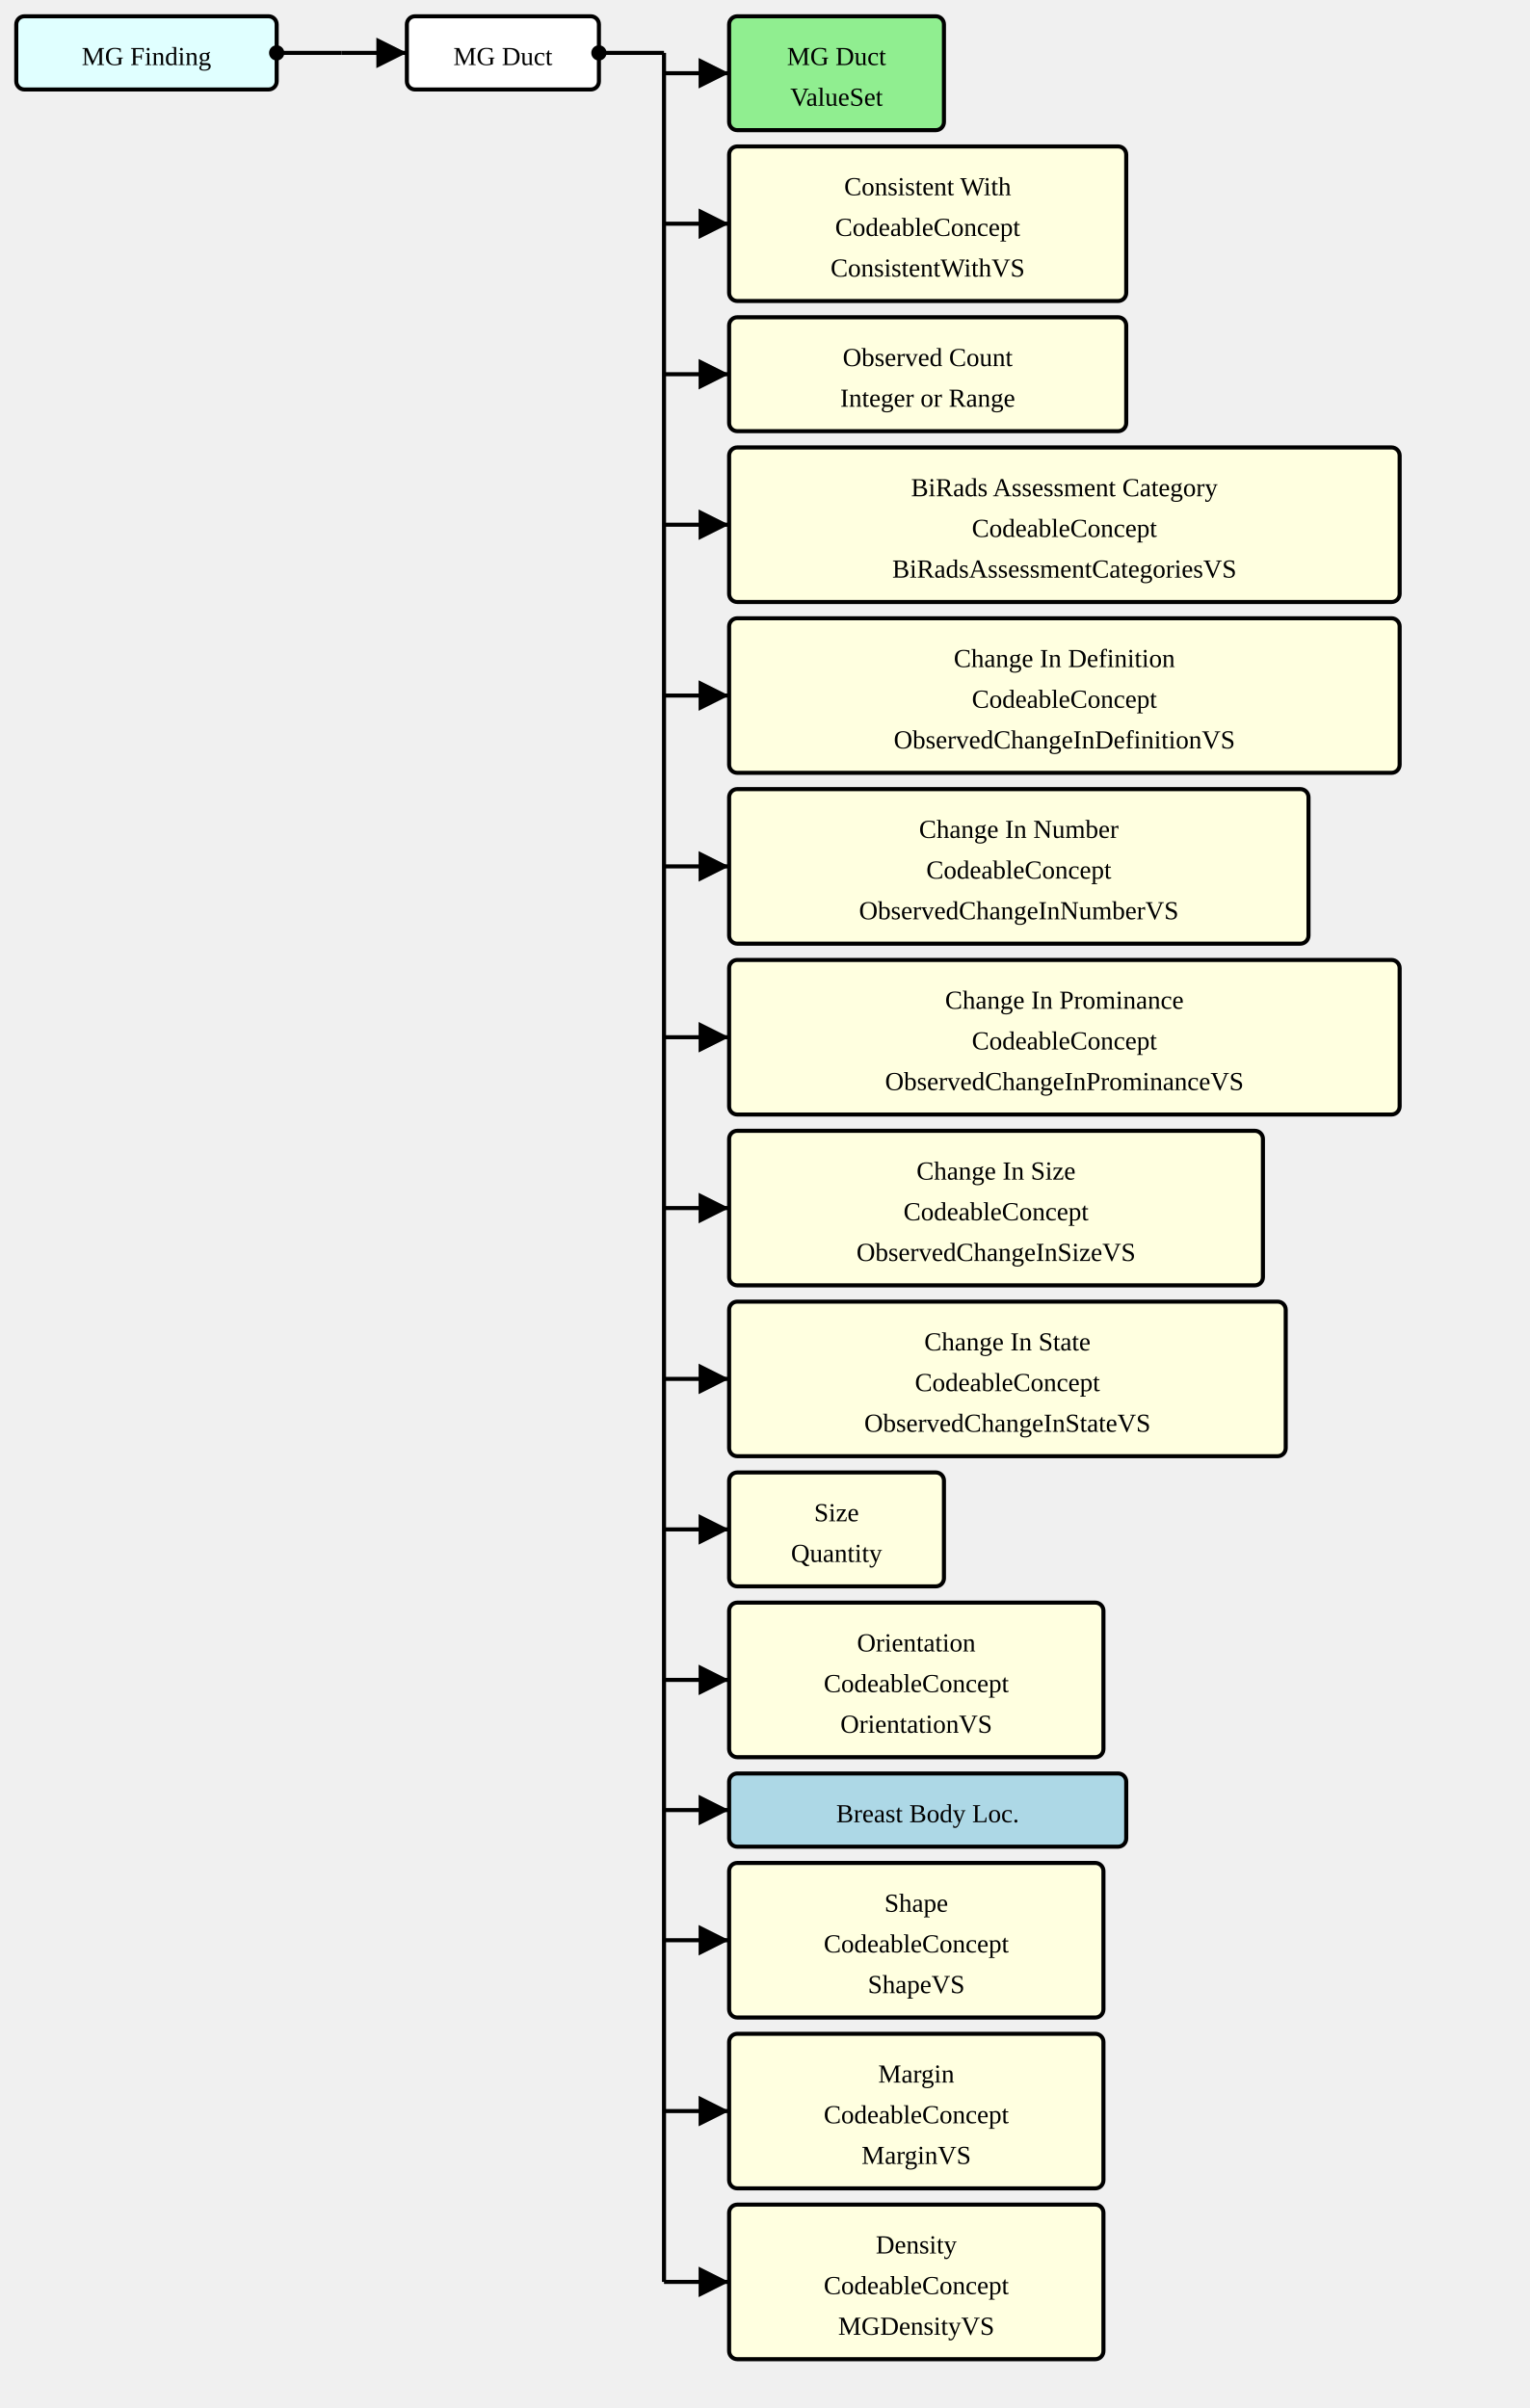
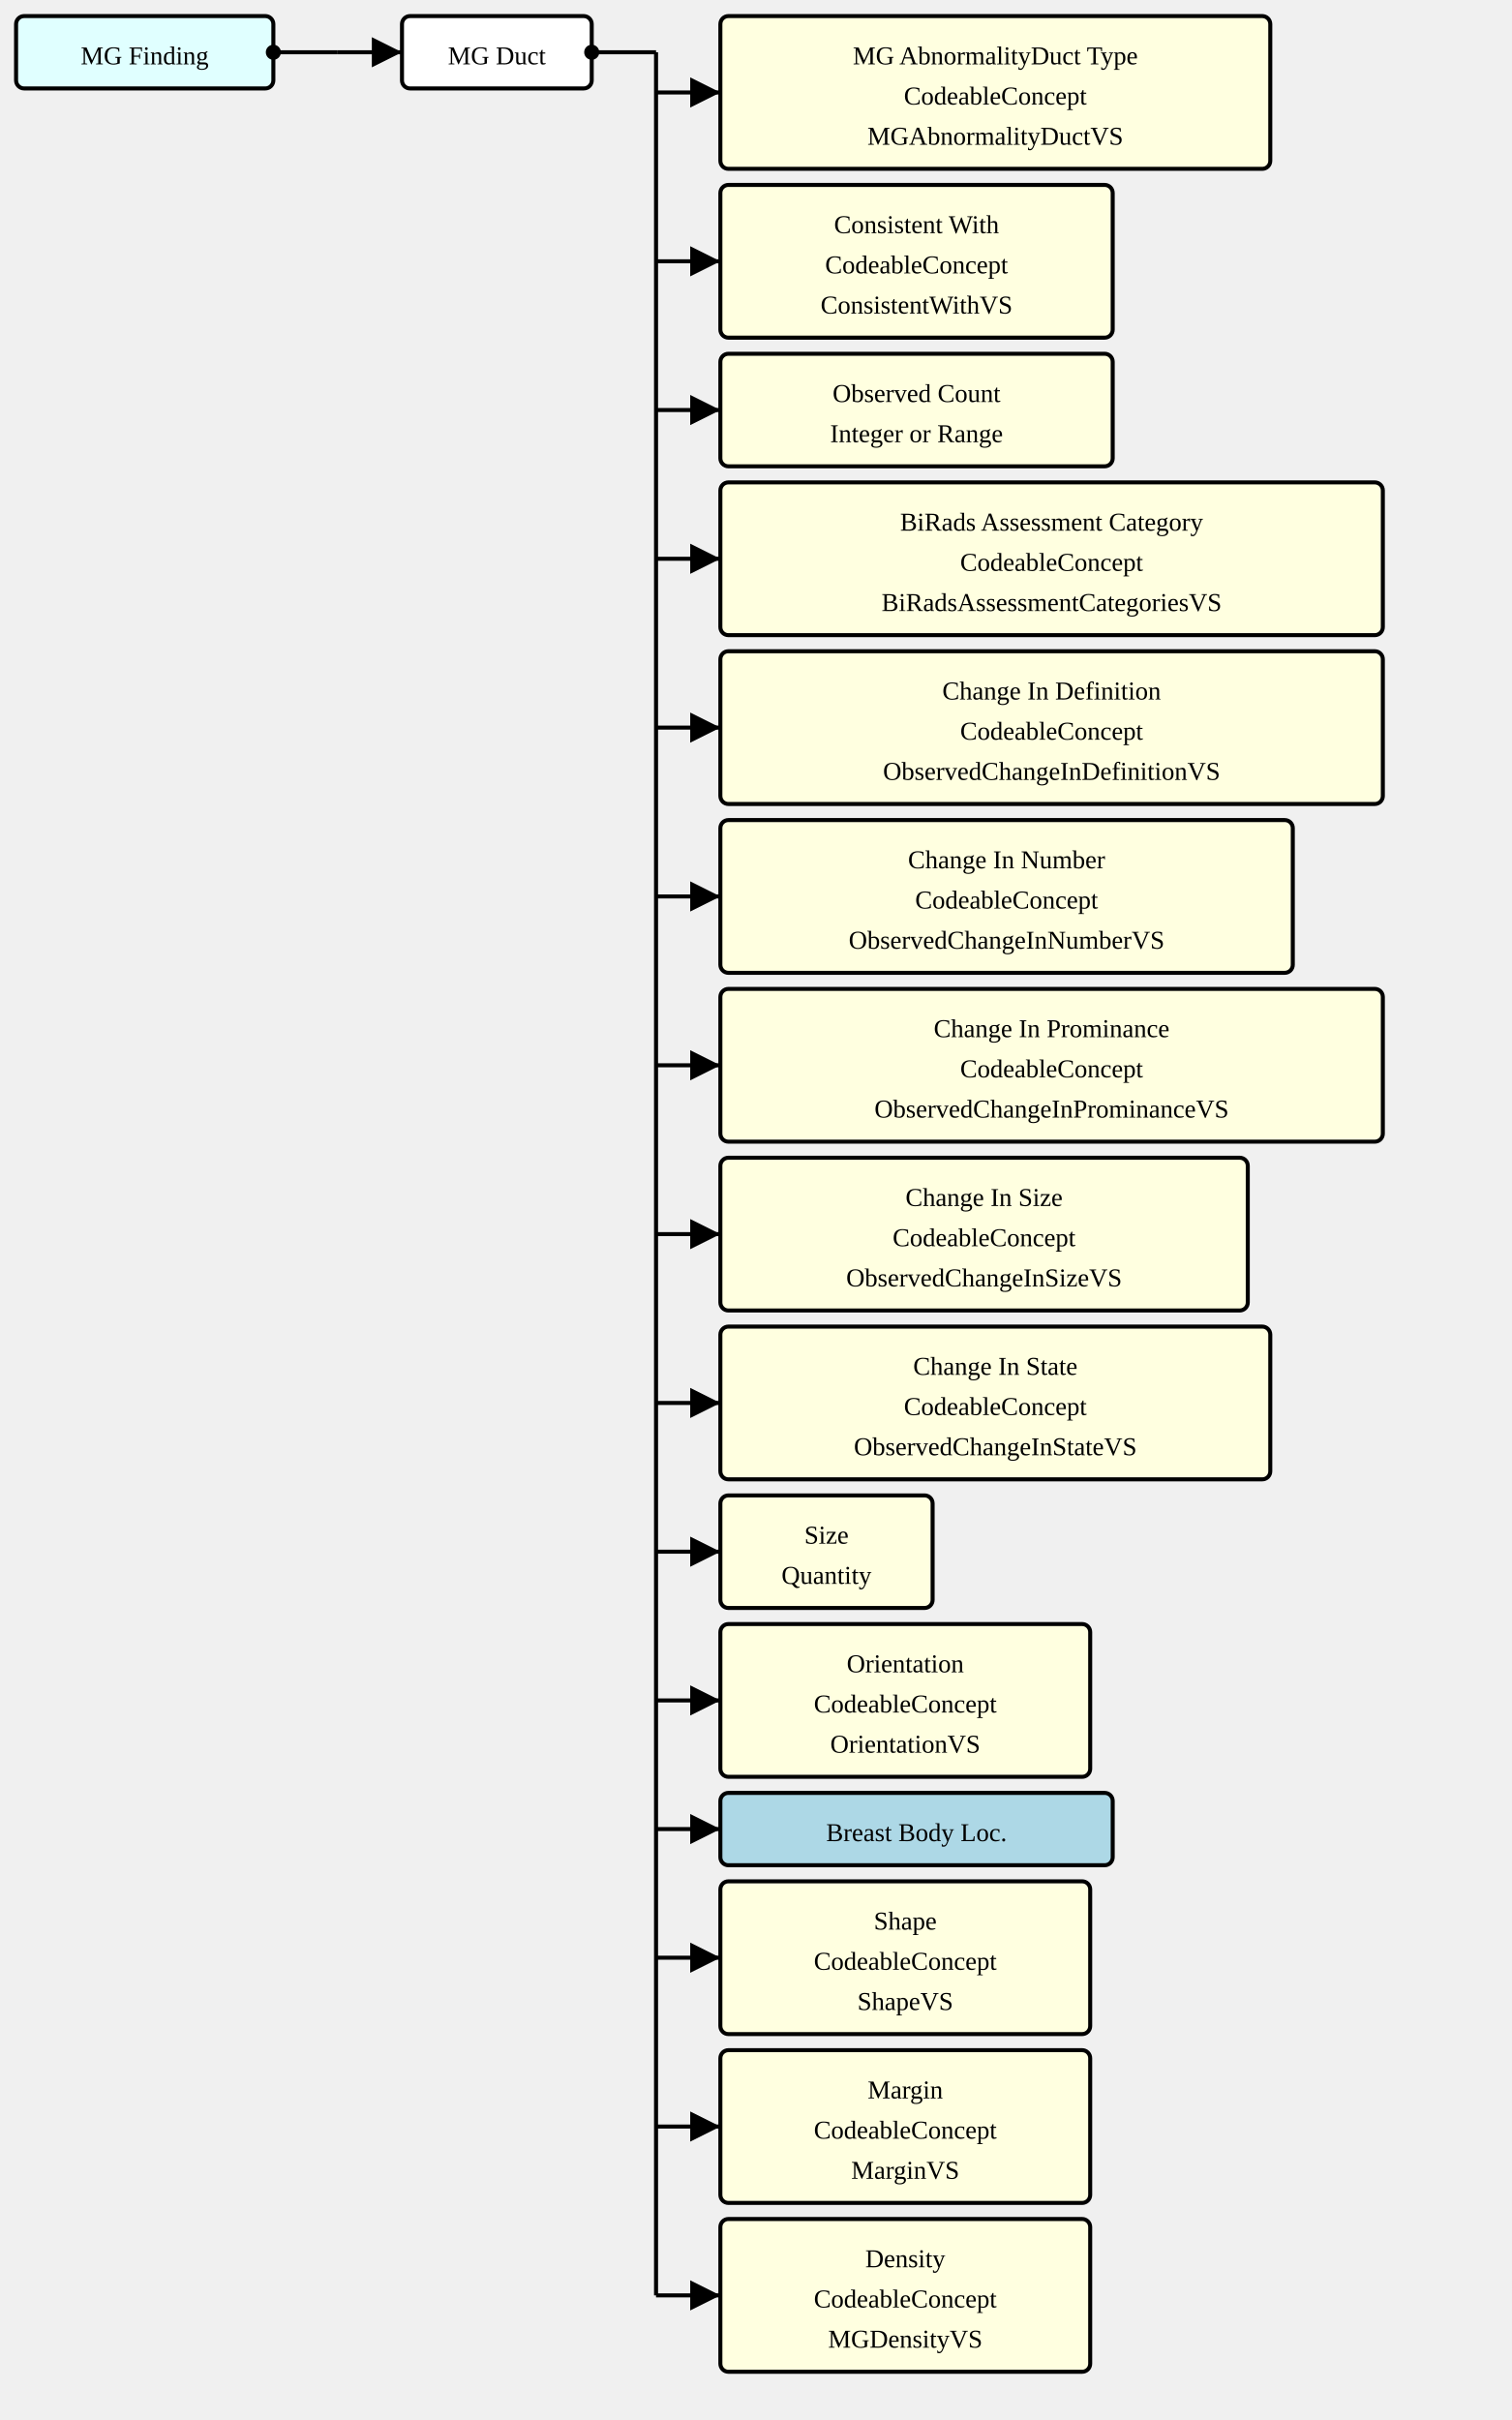
- <svg xmlns="http://www.w3.org/2000/svg" version="1.1" width="705" height="1110">
+ <svg xmlns="http://www.w3.org/2000/svg" version="1.1" width="705" height="1128.75">
  <defs>
    <marker id="arrowStart" markerWidth="3.75" markerHeight="3.75" markerUnits="px" refX="1.875" refY="1.875">
      <circle fill="Black" stroke-width="0" cx="1.875" cy="1.875" r="1.875" />
    </marker>
    <marker id="arrowEnd" markerWidth="7.5" markerHeight="7.5" markerUnits="px" refX="7.5" refY="3.75">
      <polygon fill="Black" stroke-width="0" points="0 0 7.5 3.75 0 7.5" />
    </marker>
  </defs>
  <g>
    <g transform="translate(7.5 7.5)">
      <rect fill="LightCyan" stroke="Black" stroke-width="1.875" x="0" y="0" width="120" height="33.75" rx="3.75" ry="3.75" />
      <a href="./StructureDefinition-MGFinding.html" target="_blank">
        <text x="60" y="22.5" text-anchor="middle">MG Finding</text>
      </a>
    </g>
    <line stroke="Black" stroke-width="1.875" marker-end="url(#arrowEnd)" x1="157.5" y1="24.375" x2="187.5" y2="24.375" />
    <line stroke="Black" stroke-width="1.875" marker-start="url(#arrowStart)" x1="127.5" y1="24.375" x2="157.5" y2="24.375" />
    <line stroke="Black" stroke-width="1.875" x1="157.5" y1="24.375" x2="157.5" y2="24.375" />
  </g>
  <g>
    <g transform="translate(187.5 7.5)">
      <rect fill="White" stroke="Black" stroke-width="1.875" x="0" y="0" width="88.5" height="33.75" rx="3.75" ry="3.75" />
      <text x="44.25" y="22.5" text-anchor="middle">MG Duct</text>
    </g>
-     <line stroke="Black" stroke-width="1.875" marker-end="url(#arrowEnd)" x1="306" y1="33.75" x2="336" y2="33.75" />
-     <line stroke="Black" stroke-width="1.875" marker-end="url(#arrowEnd)" x1="306" y1="103.125" x2="336" y2="103.125" />
-     <line stroke="Black" stroke-width="1.875" marker-end="url(#arrowEnd)" x1="306" y1="172.5" x2="336" y2="172.5" />
-     <line stroke="Black" stroke-width="1.875" marker-end="url(#arrowEnd)" x1="306" y1="241.875" x2="336" y2="241.875" />
-     <line stroke="Black" stroke-width="1.875" marker-end="url(#arrowEnd)" x1="306" y1="320.625" x2="336" y2="320.625" />
-     <line stroke="Black" stroke-width="1.875" marker-end="url(#arrowEnd)" x1="306" y1="399.375" x2="336" y2="399.375" />
-     <line stroke="Black" stroke-width="1.875" marker-end="url(#arrowEnd)" x1="306" y1="478.125" x2="336" y2="478.125" />
-     <line stroke="Black" stroke-width="1.875" marker-end="url(#arrowEnd)" x1="306" y1="556.875" x2="336" y2="556.875" />
-     <line stroke="Black" stroke-width="1.875" marker-end="url(#arrowEnd)" x1="306" y1="635.625" x2="336" y2="635.625" />
-     <line stroke="Black" stroke-width="1.875" marker-end="url(#arrowEnd)" x1="306" y1="705" x2="336" y2="705" />
-     <line stroke="Black" stroke-width="1.875" marker-end="url(#arrowEnd)" x1="306" y1="774.375" x2="336" y2="774.375" />
-     <line stroke="Black" stroke-width="1.875" marker-end="url(#arrowEnd)" x1="306" y1="834.375" x2="336" y2="834.375" />
-     <line stroke="Black" stroke-width="1.875" marker-end="url(#arrowEnd)" x1="306" y1="894.375" x2="336" y2="894.375" />
-     <line stroke="Black" stroke-width="1.875" marker-end="url(#arrowEnd)" x1="306" y1="973.125" x2="336" y2="973.125" />
-     <line stroke="Black" stroke-width="1.875" marker-end="url(#arrowEnd)" x1="306" y1="1051.875" x2="336" y2="1051.875" />
+     <line stroke="Black" stroke-width="1.875" marker-end="url(#arrowEnd)" x1="306" y1="43.125" x2="336" y2="43.125" />
+     <line stroke="Black" stroke-width="1.875" marker-end="url(#arrowEnd)" x1="306" y1="121.875" x2="336" y2="121.875" />
+     <line stroke="Black" stroke-width="1.875" marker-end="url(#arrowEnd)" x1="306" y1="191.25" x2="336" y2="191.25" />
+     <line stroke="Black" stroke-width="1.875" marker-end="url(#arrowEnd)" x1="306" y1="260.625" x2="336" y2="260.625" />
+     <line stroke="Black" stroke-width="1.875" marker-end="url(#arrowEnd)" x1="306" y1="339.375" x2="336" y2="339.375" />
+     <line stroke="Black" stroke-width="1.875" marker-end="url(#arrowEnd)" x1="306" y1="418.125" x2="336" y2="418.125" />
+     <line stroke="Black" stroke-width="1.875" marker-end="url(#arrowEnd)" x1="306" y1="496.875" x2="336" y2="496.875" />
+     <line stroke="Black" stroke-width="1.875" marker-end="url(#arrowEnd)" x1="306" y1="575.625" x2="336" y2="575.625" />
+     <line stroke="Black" stroke-width="1.875" marker-end="url(#arrowEnd)" x1="306" y1="654.375" x2="336" y2="654.375" />
+     <line stroke="Black" stroke-width="1.875" marker-end="url(#arrowEnd)" x1="306" y1="723.75" x2="336" y2="723.75" />
+     <line stroke="Black" stroke-width="1.875" marker-end="url(#arrowEnd)" x1="306" y1="793.125" x2="336" y2="793.125" />
+     <line stroke="Black" stroke-width="1.875" marker-end="url(#arrowEnd)" x1="306" y1="853.125" x2="336" y2="853.125" />
+     <line stroke="Black" stroke-width="1.875" marker-end="url(#arrowEnd)" x1="306" y1="913.125" x2="336" y2="913.125" />
+     <line stroke="Black" stroke-width="1.875" marker-end="url(#arrowEnd)" x1="306" y1="991.875" x2="336" y2="991.875" />
+     <line stroke="Black" stroke-width="1.875" marker-end="url(#arrowEnd)" x1="306" y1="1070.625" x2="336" y2="1070.625" />
    <line stroke="Black" stroke-width="1.875" marker-start="url(#arrowStart)" x1="276" y1="24.375" x2="306" y2="24.375" />
-     <line stroke="Black" stroke-width="1.875" x1="306" y1="24.375" x2="306" y2="1051.875" />
+     <line stroke="Black" stroke-width="1.875" x1="306" y1="24.375" x2="306" y2="1070.625" />
  </g>
  <g>
    <g transform="translate(336 7.5)">
-       <rect fill="LightGreen" stroke="Black" stroke-width="1.875" x="0" y="0" width="99" height="52.5" rx="3.75" ry="3.75" />
+       <rect fill="LightYellow" stroke="Black" stroke-width="1.875" x="0" y="0" width="256.5" height="71.25" rx="3.75" ry="3.75" />
+       <text x="128.25" y="22.5" text-anchor="middle">MG AbnormalityDuct Type</text>
+       <text x="128.25" y="41.25" text-anchor="middle">CodeableConcept</text>
      <a href="./ValueSet-MGAbnormalityDuctVS.html" target="_blank">
-         <text x="49.5" y="22.5" text-anchor="middle">MG Duct</text>
-       </a>
-       <a href="./ValueSet-MGAbnormalityDuctVS.html" target="_blank">
-         <text x="49.5" y="41.25" text-anchor="middle">ValueSet</text>
+         <text x="128.25" y="60" text-anchor="middle">MGAbnormalityDuctVS</text>
      </a>
    </g>
-     <g transform="translate(336 67.5)">
+     <g transform="translate(336 86.25)">
      <rect fill="LightYellow" stroke="Black" stroke-width="1.875" x="0" y="0" width="183" height="71.25" rx="3.75" ry="3.75" />
      <text x="91.5" y="22.5" text-anchor="middle">Consistent With</text>
      <text x="91.5" y="41.25" text-anchor="middle">CodeableConcept</text>
      <a href="./ValueSet-ConsistentWithVS.html" target="_blank">
        <text x="91.5" y="60" text-anchor="middle">ConsistentWithVS</text>
      </a>
    </g>
-     <g transform="translate(336 146.25)">
+     <g transform="translate(336 165)">
      <rect fill="LightYellow" stroke="Black" stroke-width="1.875" x="0" y="0" width="183" height="52.5" rx="3.75" ry="3.75" />
      <text x="91.5" y="22.5" text-anchor="middle">Observed Count</text>
      <text x="91.5" y="41.25" text-anchor="middle">Integer or Range</text>
    </g>
-     <g transform="translate(336 206.25)">
+     <g transform="translate(336 225)">
      <rect fill="LightYellow" stroke="Black" stroke-width="1.875" x="0" y="0" width="309" height="71.25" rx="3.75" ry="3.75" />
      <text x="154.5" y="22.5" text-anchor="middle">BiRads Assessment Category</text>
      <text x="154.5" y="41.25" text-anchor="middle">CodeableConcept</text>
      <a href="./ValueSet-BiRadsAssessmentCategoriesVS.html" target="_blank">
        <text x="154.5" y="60" text-anchor="middle">BiRadsAssessmentCategoriesVS</text>
      </a>
    </g>
-     <g transform="translate(336 285)">
+     <g transform="translate(336 303.75)">
      <rect fill="LightYellow" stroke="Black" stroke-width="1.875" x="0" y="0" width="309" height="71.25" rx="3.75" ry="3.75" />
      <text x="154.5" y="22.5" text-anchor="middle">Change In Definition</text>
      <text x="154.5" y="41.25" text-anchor="middle">CodeableConcept</text>
      <a href="./ValueSet-ObservedChangeInDefinitionVS.html" target="_blank">
        <text x="154.5" y="60" text-anchor="middle">ObservedChangeInDefinitionVS</text>
      </a>
    </g>
-     <g transform="translate(336 363.75)">
+     <g transform="translate(336 382.5)">
      <rect fill="LightYellow" stroke="Black" stroke-width="1.875" x="0" y="0" width="267" height="71.25" rx="3.75" ry="3.75" />
      <text x="133.5" y="22.5" text-anchor="middle">Change In Number</text>
      <text x="133.5" y="41.25" text-anchor="middle">CodeableConcept</text>
      <a href="./ValueSet-ObservedChangeInNumberVS.html" target="_blank">
        <text x="133.5" y="60" text-anchor="middle">ObservedChangeInNumberVS</text>
      </a>
    </g>
-     <g transform="translate(336 442.5)">
+     <g transform="translate(336 461.25)">
      <rect fill="LightYellow" stroke="Black" stroke-width="1.875" x="0" y="0" width="309" height="71.25" rx="3.75" ry="3.75" />
      <text x="154.5" y="22.5" text-anchor="middle">Change In Prominance</text>
      <text x="154.5" y="41.25" text-anchor="middle">CodeableConcept</text>
      <a href="./ValueSet-ObservedChangeInProminanceVS.html" target="_blank">
        <text x="154.5" y="60" text-anchor="middle">ObservedChangeInProminanceVS</text>
      </a>
    </g>
-     <g transform="translate(336 521.25)">
+     <g transform="translate(336 540)">
      <rect fill="LightYellow" stroke="Black" stroke-width="1.875" x="0" y="0" width="246" height="71.25" rx="3.75" ry="3.75" />
      <text x="123" y="22.5" text-anchor="middle">Change In Size</text>
      <text x="123" y="41.25" text-anchor="middle">CodeableConcept</text>
      <a href="./ValueSet-ObservedChangeInSizeVS.html" target="_blank">
        <text x="123" y="60" text-anchor="middle">ObservedChangeInSizeVS</text>
      </a>
    </g>
-     <g transform="translate(336 600)">
+     <g transform="translate(336 618.75)">
      <rect fill="LightYellow" stroke="Black" stroke-width="1.875" x="0" y="0" width="256.5" height="71.25" rx="3.75" ry="3.75" />
      <text x="128.25" y="22.5" text-anchor="middle">Change In State</text>
      <text x="128.25" y="41.25" text-anchor="middle">CodeableConcept</text>
      <a href="./ValueSet-ObservedChangeInStateVS.html" target="_blank">
        <text x="128.25" y="60" text-anchor="middle">ObservedChangeInStateVS</text>
      </a>
    </g>
-     <g transform="translate(336 678.75)">
+     <g transform="translate(336 697.5)">
      <rect fill="LightYellow" stroke="Black" stroke-width="1.875" x="0" y="0" width="99" height="52.5" rx="3.75" ry="3.75" />
      <text x="49.5" y="22.5" text-anchor="middle">Size</text>
      <text x="49.5" y="41.25" text-anchor="middle">Quantity</text>
    </g>
-     <g transform="translate(336 738.75)">
+     <g transform="translate(336 757.5)">
      <rect fill="LightYellow" stroke="Black" stroke-width="1.875" x="0" y="0" width="172.5" height="71.25" rx="3.75" ry="3.75" />
      <text x="86.25" y="22.5" text-anchor="middle">Orientation</text>
      <text x="86.25" y="41.25" text-anchor="middle">CodeableConcept</text>
      <a href="./ValueSet-OrientationVS.html" target="_blank">
        <text x="86.25" y="60" text-anchor="middle">OrientationVS</text>
      </a>
    </g>
-     <g transform="translate(336 817.5)">
+     <g transform="translate(336 836.25)">
      <rect fill="LightBlue" stroke="Black" stroke-width="1.875" x="0" y="0" width="183" height="33.75" rx="3.75" ry="3.75" />
      <a href="./StructureDefinition-BreastBodyLocationExtension.html" target="_blank">
        <text x="91.5" y="22.5" text-anchor="middle">Breast Body Loc.</text>
      </a>
    </g>
-     <g transform="translate(336 858.75)">
+     <g transform="translate(336 877.5)">
      <rect fill="LightYellow" stroke="Black" stroke-width="1.875" x="0" y="0" width="172.5" height="71.25" rx="3.75" ry="3.75" />
      <text x="86.25" y="22.5" text-anchor="middle">Shape</text>
      <text x="86.25" y="41.25" text-anchor="middle">CodeableConcept</text>
      <a href="./ValueSet-ShapeVS.html" target="_blank">
        <text x="86.25" y="60" text-anchor="middle">ShapeVS</text>
      </a>
    </g>
-     <g transform="translate(336 937.5)">
+     <g transform="translate(336 956.25)">
      <rect fill="LightYellow" stroke="Black" stroke-width="1.875" x="0" y="0" width="172.5" height="71.25" rx="3.75" ry="3.75" />
      <text x="86.25" y="22.5" text-anchor="middle">Margin</text>
      <text x="86.25" y="41.25" text-anchor="middle">CodeableConcept</text>
      <a href="./ValueSet-MarginVS.html" target="_blank">
        <text x="86.25" y="60" text-anchor="middle">MarginVS</text>
      </a>
    </g>
-     <g transform="translate(336 1016.25)">
+     <g transform="translate(336 1035)">
      <rect fill="LightYellow" stroke="Black" stroke-width="1.875" x="0" y="0" width="172.5" height="71.25" rx="3.75" ry="3.75" />
      <text x="86.25" y="22.5" text-anchor="middle">Density</text>
      <text x="86.25" y="41.25" text-anchor="middle">CodeableConcept</text>
      <a href="./ValueSet-MGDensityVS.html" target="_blank">
        <text x="86.25" y="60" text-anchor="middle">MGDensityVS</text>
      </a>
    </g>
  </g>
</svg>
